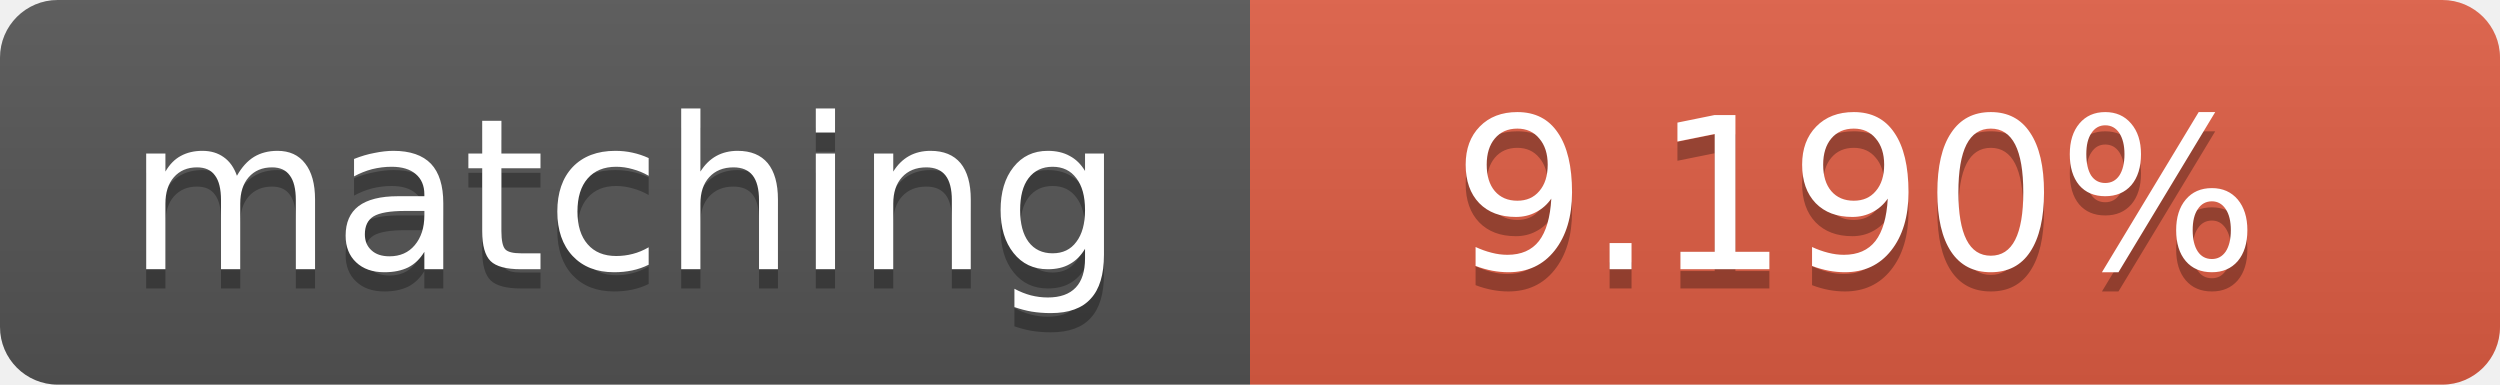
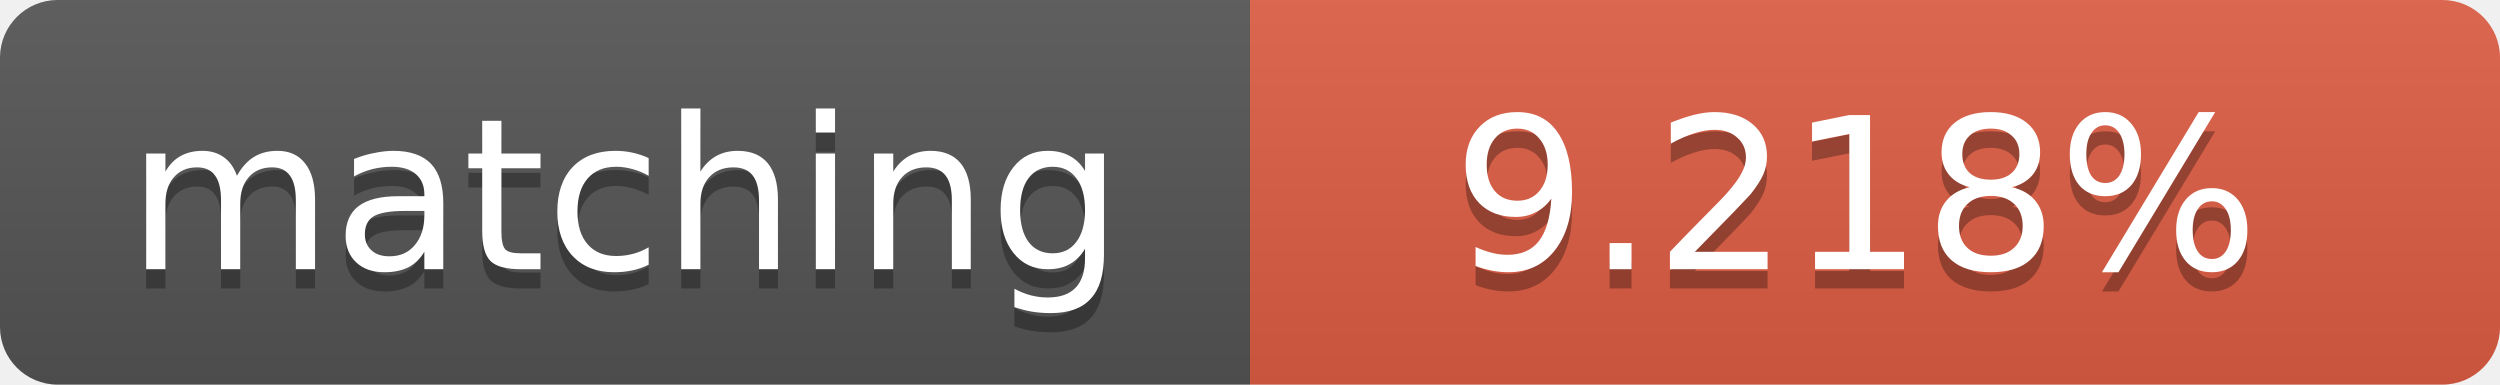
<svg xmlns="http://www.w3.org/2000/svg" width="130" height="20">
  <linearGradient id="b" x2="0" y2="100%">
    <stop offset="0" stop-color="#bbb" stop-opacity=".1" />
    <stop offset="1" stop-opacity=".1" />
  </linearGradient>
  <clipPath id="a">
    <rect width="130" height="20" rx="3" fill="#fff" />
  </clipPath>
  <g clip-path="url(#a)">
    <path fill="#555" d="M0 0h65v20H0z" />
    <path fill="#e05d44" d="M65 0h65v20H65z" />
    <path fill="url(#b)" d="M0 0h130v20H0z" />
  </g>
  <g fill="#fff" text-anchor="middle" font-family="DejaVu Sans,Verdana,Geneva,sans-serif" font-size="11">
    <text x="32.5" y="15" fill="#010101" fill-opacity=".3">matching</text>
    <text x="32.5" y="14">matching</text>
-     <text x="96.5" y="15" fill="#010101" fill-opacity=".3">9.190%</text>
-     <text x="96.5" y="14">9.190%</text>
+     <text x="96.5" y="15" fill="#010101" fill-opacity=".3">9.218%</text>
+     <text x="96.5" y="14">9.218%</text>
  </g>
</svg>
